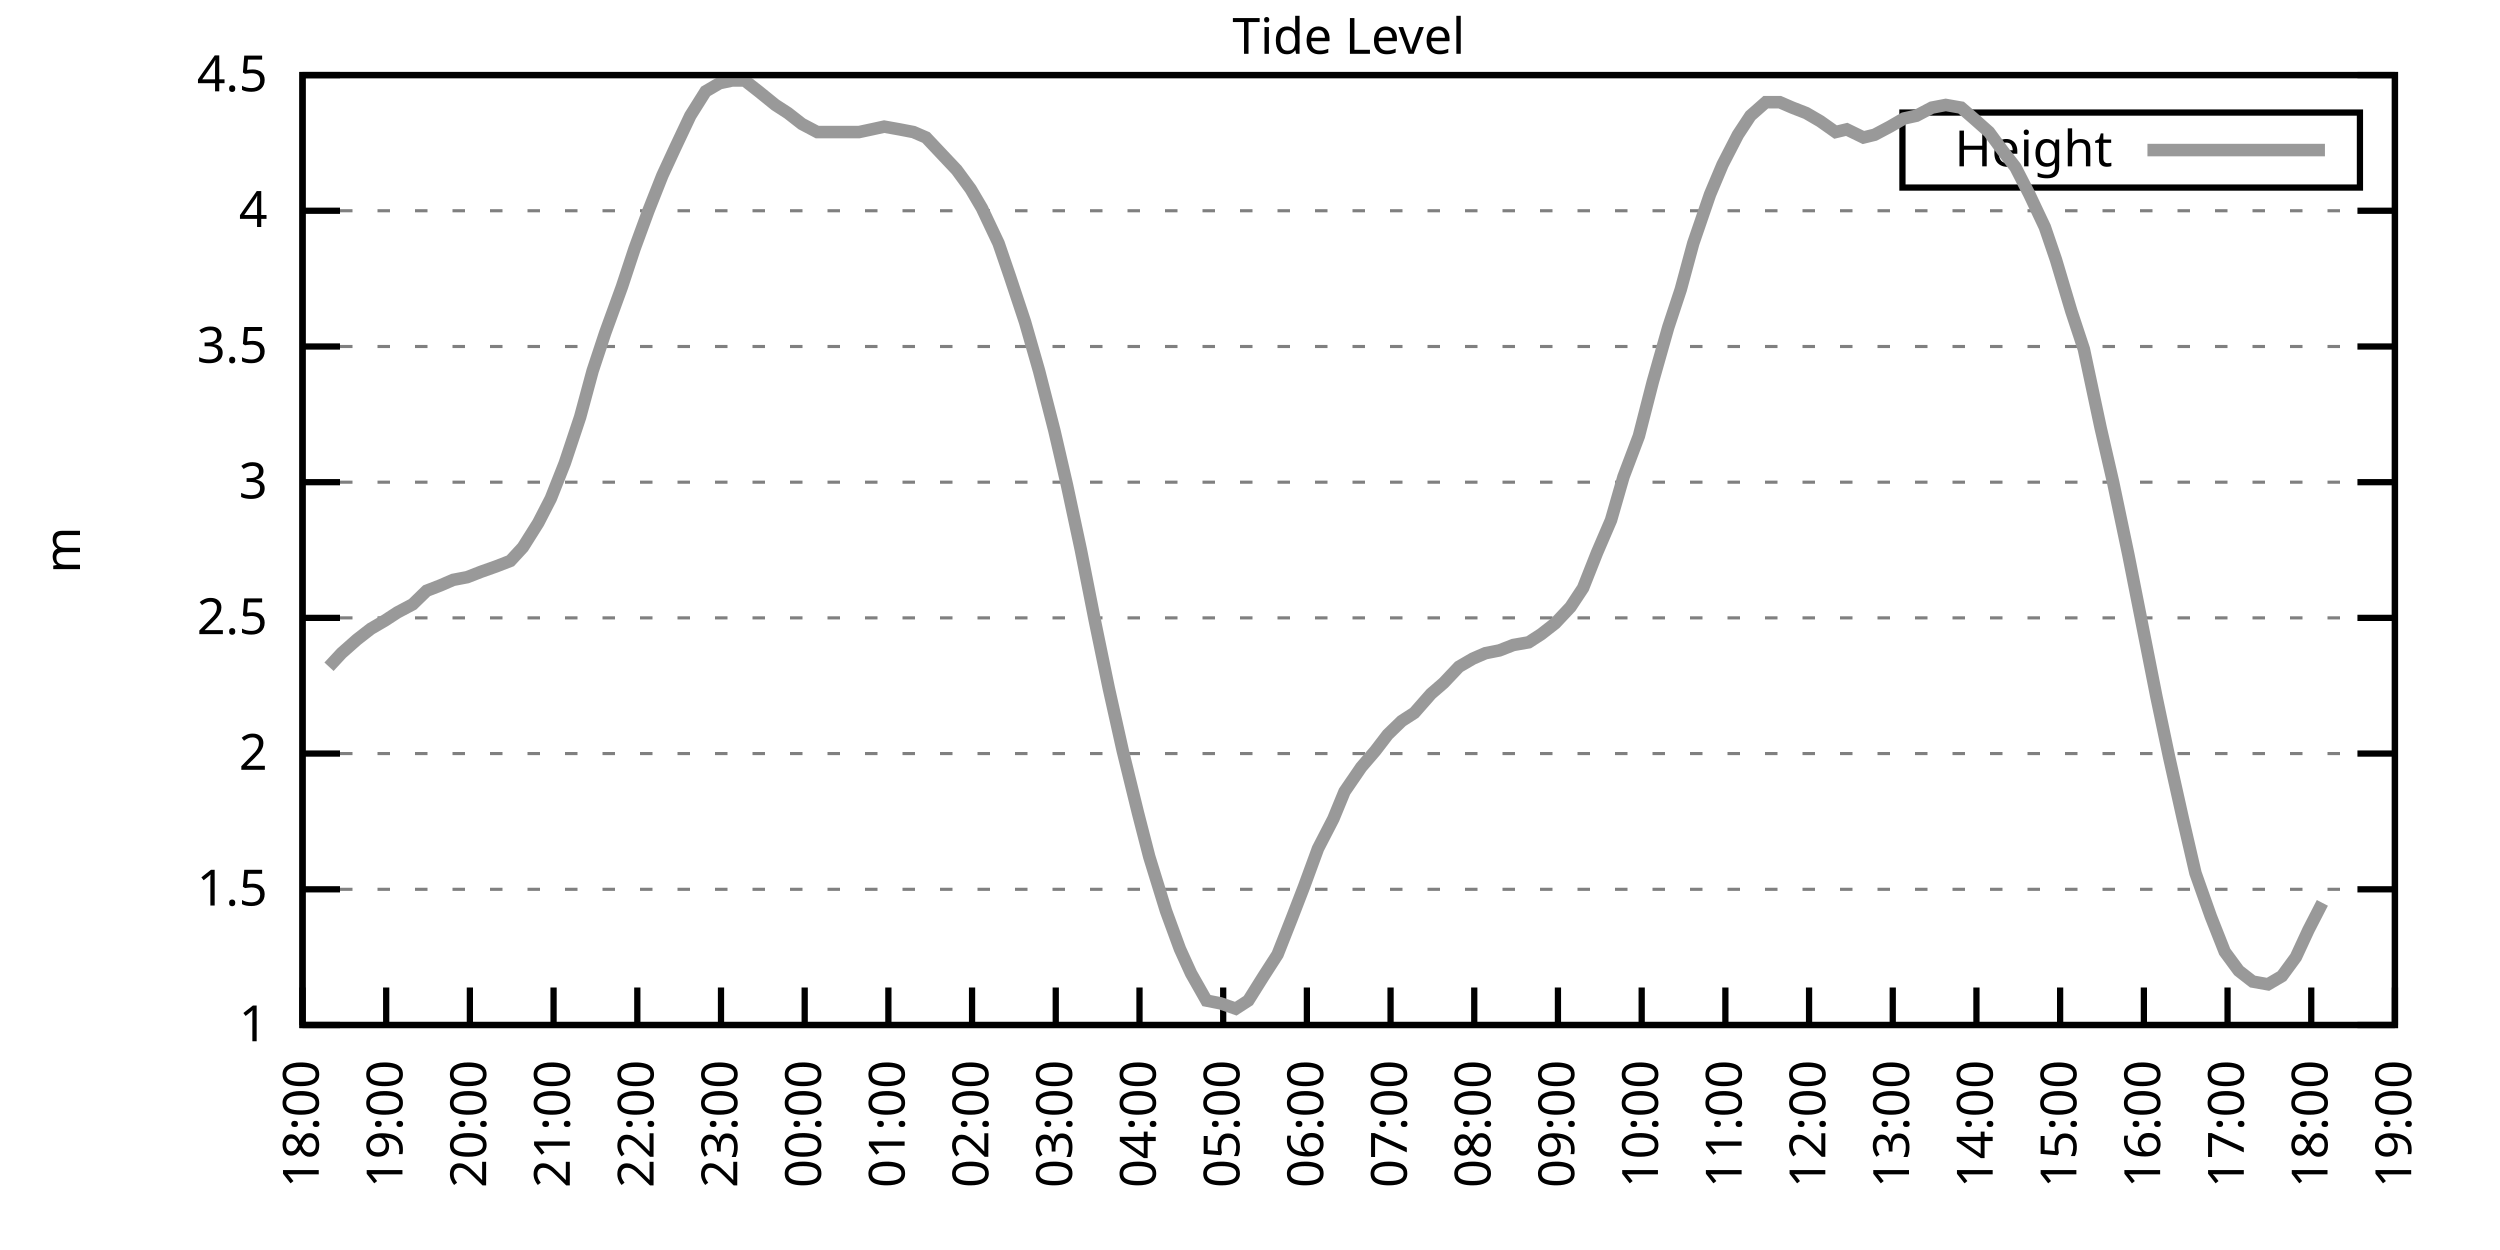
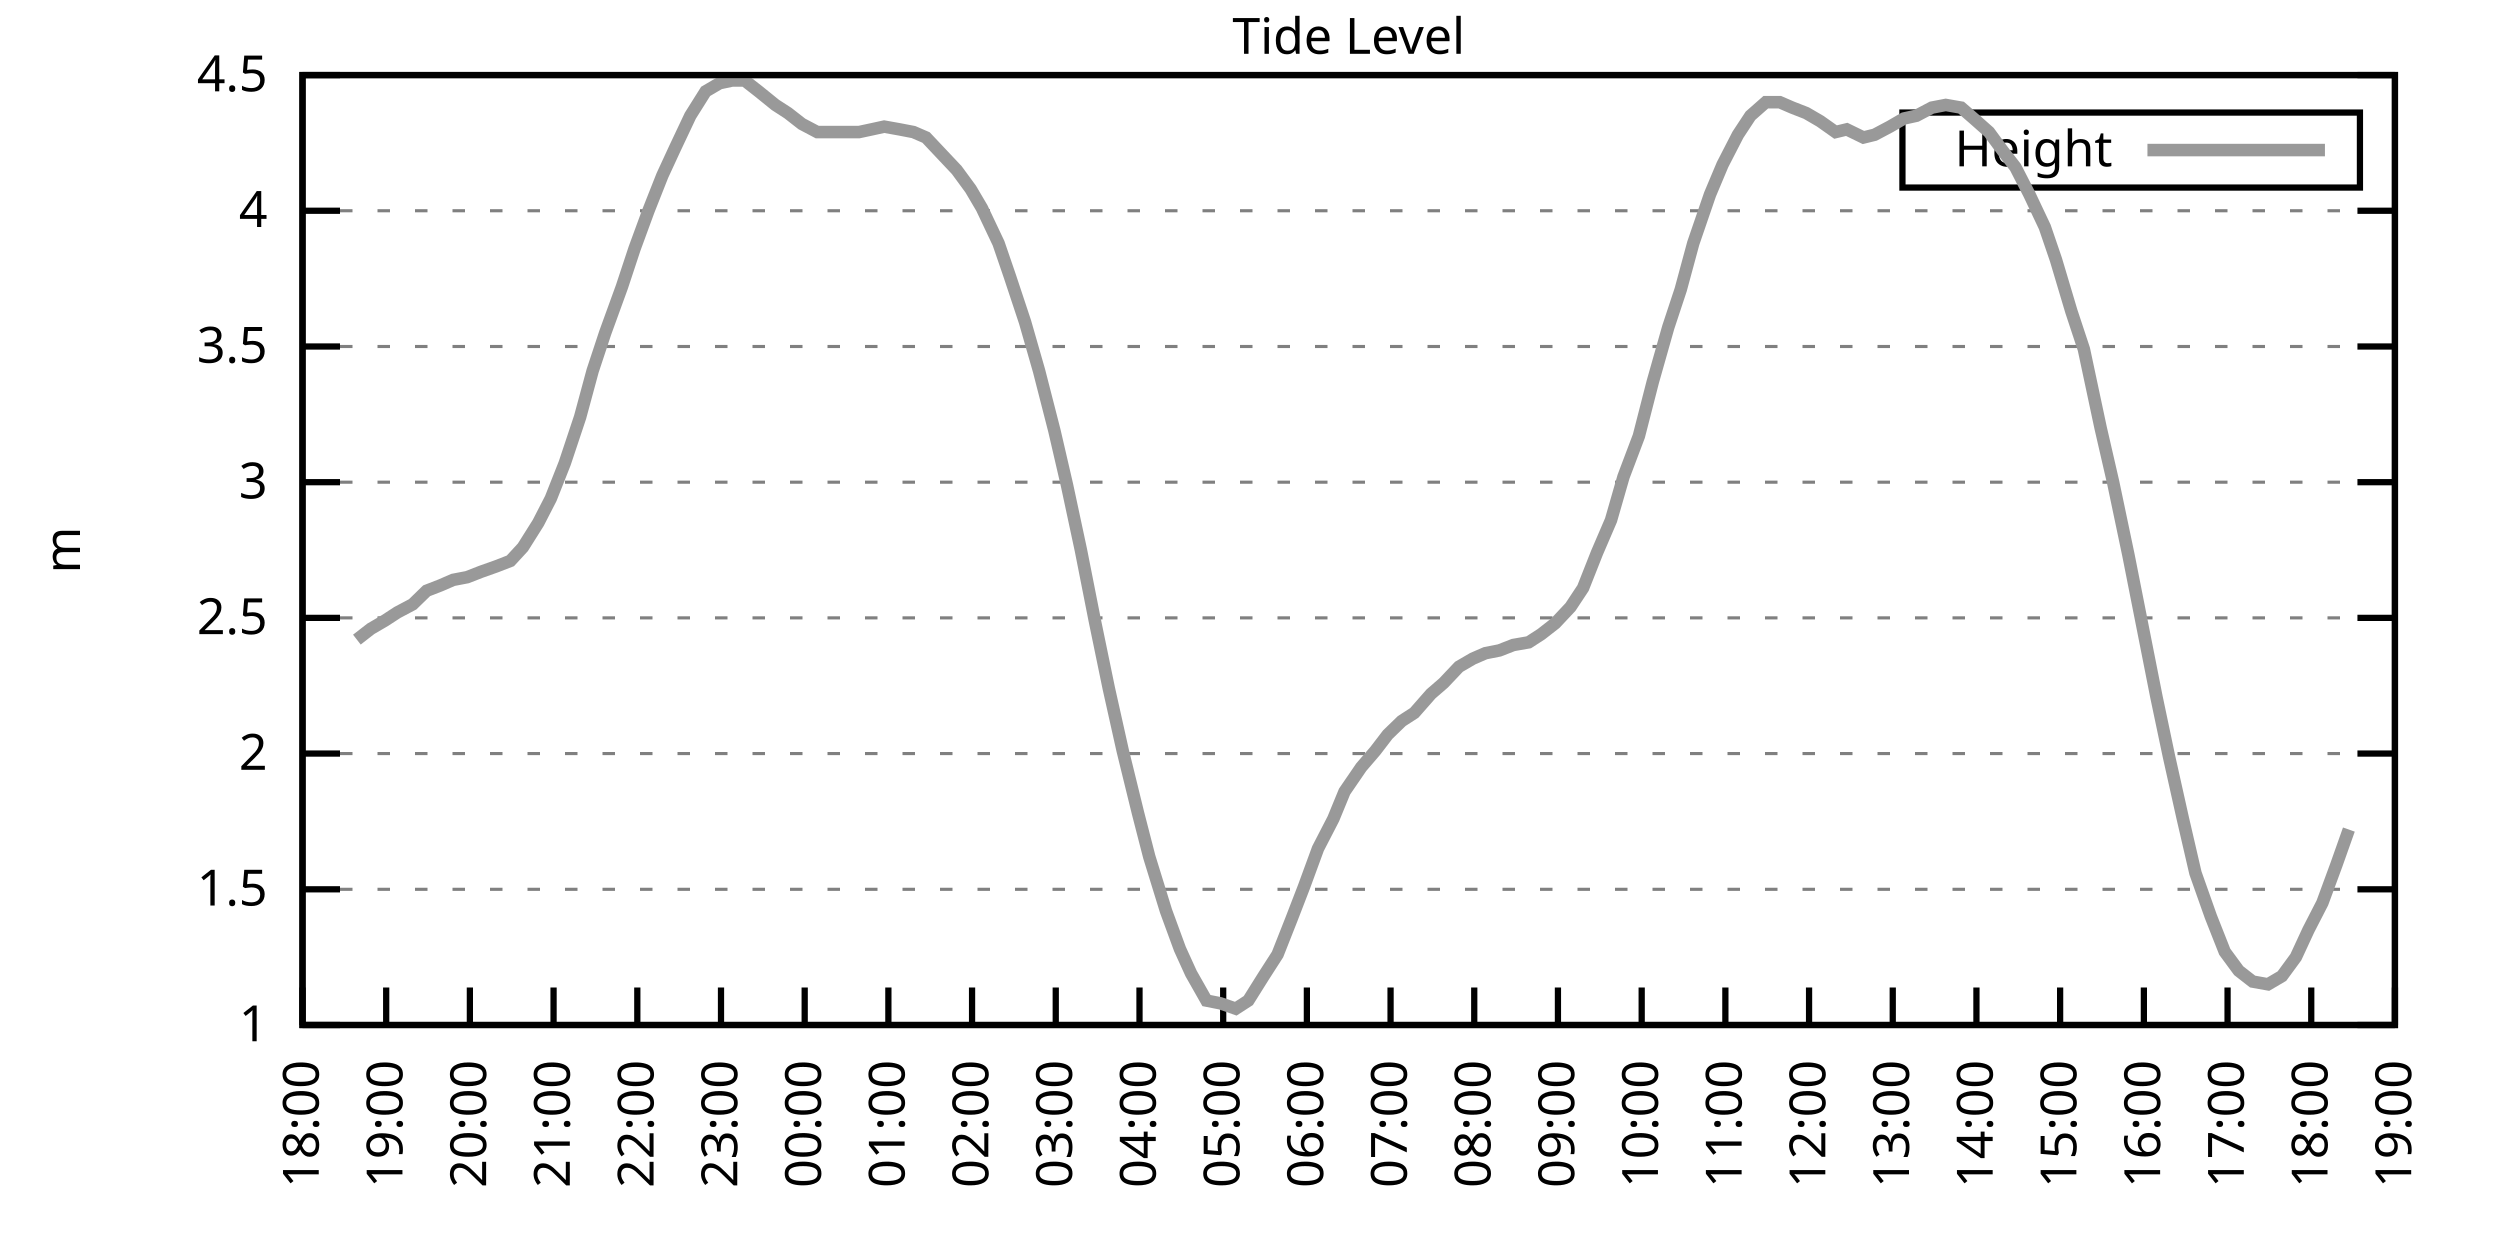
<svg xmlns="http://www.w3.org/2000/svg" xmlns:xlink="http://www.w3.org/1999/xlink" width="400" height="200" viewBox="0 0 400 200">
  <g id="gnuplot_canvas">
    <rect x="0" y="0" width="400" height="200" fill="none" />
    <defs>
      <circle id="gpDot" r="0.5" stroke-width="0.5" stroke="currentColor" />
      <path id="gpPt0" stroke-width="0.333" stroke="currentColor" d="M-1,0 h2 M0,-1 v2" />
      <path id="gpPt1" stroke-width="0.333" stroke="currentColor" d="M-1,-1 L1,1 M1,-1 L-1,1" />
      <path id="gpPt2" stroke-width="0.333" stroke="currentColor" d="M-1,0 L1,0 M0,-1 L0,1 M-1,-1 L1,1 M-1,1 L1,-1" />
      <rect id="gpPt3" stroke-width="0.333" stroke="currentColor" x="-1" y="-1" width="2" height="2" />
      <rect id="gpPt4" stroke-width="0.333" stroke="currentColor" fill="currentColor" x="-1" y="-1" width="2" height="2" />
      <circle id="gpPt5" stroke-width="0.333" stroke="currentColor" cx="0" cy="0" r="1" />
      <use xlink:href="#gpPt5" id="gpPt6" fill="currentColor" stroke="none" />
      <path id="gpPt7" stroke-width="0.333" stroke="currentColor" d="M0,-1.33 L-1.33,0.67 L1.33,0.67 z" />
      <use xlink:href="#gpPt7" id="gpPt8" fill="currentColor" stroke="none" />
      <use xlink:href="#gpPt7" id="gpPt9" stroke="currentColor" transform="rotate(180)" />
      <use xlink:href="#gpPt9" id="gpPt10" fill="currentColor" stroke="none" />
      <use xlink:href="#gpPt3" id="gpPt11" stroke="currentColor" transform="rotate(45)" />
      <use xlink:href="#gpPt11" id="gpPt12" fill="currentColor" stroke="none" />
      <path id="gpPt13" stroke-width="0.333" stroke="currentColor" d="M0,1.330 L1.265,0.411 L0.782,-1.067 L-0.782,-1.076 L-1.265,0.411 z" />
      <use xlink:href="#gpPt13" id="gpPt14" fill="currentColor" stroke="none" />
      <filter id="textbox" filterUnits="objectBoundingBox" x="0" y="0" height="1" width="1">
        <feFlood flood-color="white" flood-opacity="1" result="bgnd" />
        <feComposite in="SourceGraphic" in2="bgnd" operator="atop" />
      </filter>
      <filter id="greybox" filterUnits="objectBoundingBox" x="0" y="0" height="1" width="1">
        <feFlood flood-color="lightgrey" flood-opacity="1" result="grey" />
        <feComposite in="SourceGraphic" in2="grey" operator="atop" />
      </filter>
    </defs>
    <g fill="none" color="white" stroke="currentColor" stroke-width="1.00" stroke-linecap="butt" stroke-linejoin="miter">
</g>
    <g fill="none" color="black" stroke="currentColor" stroke-width="1.00" stroke-linecap="butt" stroke-linejoin="miter">
      <g stroke="none" shape-rendering="crispEdges">
        <polygon fill="rgb(255, 255, 255)" points="48.40,164.00 383.18,164.00 383.18,12.02 48.40,12.02 " />
      </g>
    </g>
    <g fill="none" color="black" stroke="currentColor" stroke-width="1.00" stroke-linecap="butt" stroke-linejoin="miter">
</g>
    <g fill="none" color="black" stroke="black" stroke-width="0.50" stroke-linecap="butt" stroke-linejoin="miter">
</g>
    <g fill="none" color="gray" stroke="currentColor" stroke-width="0.50" stroke-linecap="butt" stroke-linejoin="miter">
      <path stroke="gray" stroke-dasharray="2,4" class="gridline" d="M48.40,164.00 L383.19,164.00  " />
    </g>
    <g fill="none" color="gray" stroke="gray" stroke-width="1.00" stroke-linecap="butt" stroke-linejoin="miter">
</g>
    <g fill="none" color="black" stroke="currentColor" stroke-width="1.00" stroke-linecap="butt" stroke-linejoin="miter">
      <path stroke="black" d="M48.40,164.00 L54.40,164.00 M383.19,164.00 L377.19,164.00  " />
      <g transform="translate(42.80,166.60)" stroke="none" fill="black" font-family="Sans" font-size="8.00" text-anchor="end">
        <text>
          <tspan font-family="Sans"> 1</tspan>
        </text>
      </g>
    </g>
    <g fill="none" color="black" stroke="currentColor" stroke-width="1.00" stroke-linecap="butt" stroke-linejoin="miter">
</g>
    <g fill="none" color="black" stroke="black" stroke-width="0.50" stroke-linecap="butt" stroke-linejoin="miter">
</g>
    <g fill="none" color="gray" stroke="currentColor" stroke-width="0.50" stroke-linecap="butt" stroke-linejoin="miter">
      <path stroke="gray" stroke-dasharray="2,4" class="gridline" d="M48.40,142.29 L383.19,142.29  " />
    </g>
    <g fill="none" color="gray" stroke="gray" stroke-width="1.00" stroke-linecap="butt" stroke-linejoin="miter">
</g>
    <g fill="none" color="black" stroke="currentColor" stroke-width="1.00" stroke-linecap="butt" stroke-linejoin="miter">
      <path stroke="black" d="M48.40,142.29 L54.40,142.29 M383.19,142.29 L377.19,142.29  " />
      <g transform="translate(42.80,144.89)" stroke="none" fill="black" font-family="Sans" font-size="8.00" text-anchor="end">
        <text>
          <tspan font-family="Sans"> 1.5</tspan>
        </text>
      </g>
    </g>
    <g fill="none" color="black" stroke="currentColor" stroke-width="1.00" stroke-linecap="butt" stroke-linejoin="miter">
</g>
    <g fill="none" color="black" stroke="black" stroke-width="0.50" stroke-linecap="butt" stroke-linejoin="miter">
</g>
    <g fill="none" color="gray" stroke="currentColor" stroke-width="0.50" stroke-linecap="butt" stroke-linejoin="miter">
      <path stroke="gray" stroke-dasharray="2,4" class="gridline" d="M48.40,120.57 L383.19,120.57  " />
    </g>
    <g fill="none" color="gray" stroke="gray" stroke-width="1.00" stroke-linecap="butt" stroke-linejoin="miter">
</g>
    <g fill="none" color="black" stroke="currentColor" stroke-width="1.00" stroke-linecap="butt" stroke-linejoin="miter">
      <path stroke="black" d="M48.40,120.57 L54.40,120.57 M383.19,120.57 L377.19,120.57  " />
      <g transform="translate(42.80,123.17)" stroke="none" fill="black" font-family="Sans" font-size="8.00" text-anchor="end">
        <text>
          <tspan font-family="Sans"> 2</tspan>
        </text>
      </g>
    </g>
    <g fill="none" color="black" stroke="currentColor" stroke-width="1.00" stroke-linecap="butt" stroke-linejoin="miter">
</g>
    <g fill="none" color="black" stroke="black" stroke-width="0.50" stroke-linecap="butt" stroke-linejoin="miter">
</g>
    <g fill="none" color="gray" stroke="currentColor" stroke-width="0.50" stroke-linecap="butt" stroke-linejoin="miter">
      <path stroke="gray" stroke-dasharray="2,4" class="gridline" d="M48.40,98.86 L383.19,98.86  " />
    </g>
    <g fill="none" color="gray" stroke="gray" stroke-width="1.00" stroke-linecap="butt" stroke-linejoin="miter">
</g>
    <g fill="none" color="black" stroke="currentColor" stroke-width="1.00" stroke-linecap="butt" stroke-linejoin="miter">
      <path stroke="black" d="M48.40,98.86 L54.40,98.86 M383.19,98.86 L377.19,98.86  " />
      <g transform="translate(42.80,101.46)" stroke="none" fill="black" font-family="Sans" font-size="8.00" text-anchor="end">
        <text>
          <tspan font-family="Sans"> 2.5</tspan>
        </text>
      </g>
    </g>
    <g fill="none" color="black" stroke="currentColor" stroke-width="1.00" stroke-linecap="butt" stroke-linejoin="miter">
</g>
    <g fill="none" color="black" stroke="black" stroke-width="0.50" stroke-linecap="butt" stroke-linejoin="miter">
</g>
    <g fill="none" color="gray" stroke="currentColor" stroke-width="0.50" stroke-linecap="butt" stroke-linejoin="miter">
      <path stroke="gray" stroke-dasharray="2,4" class="gridline" d="M48.40,77.15 L383.19,77.15  " />
    </g>
    <g fill="none" color="gray" stroke="gray" stroke-width="1.00" stroke-linecap="butt" stroke-linejoin="miter">
</g>
    <g fill="none" color="black" stroke="currentColor" stroke-width="1.00" stroke-linecap="butt" stroke-linejoin="miter">
      <path stroke="black" d="M48.40,77.15 L54.40,77.15 M383.19,77.15 L377.19,77.15  " />
      <g transform="translate(42.80,79.75)" stroke="none" fill="black" font-family="Sans" font-size="8.00" text-anchor="end">
        <text>
          <tspan font-family="Sans"> 3</tspan>
        </text>
      </g>
    </g>
    <g fill="none" color="black" stroke="currentColor" stroke-width="1.00" stroke-linecap="butt" stroke-linejoin="miter">
</g>
    <g fill="none" color="black" stroke="black" stroke-width="0.50" stroke-linecap="butt" stroke-linejoin="miter">
</g>
    <g fill="none" color="gray" stroke="currentColor" stroke-width="0.50" stroke-linecap="butt" stroke-linejoin="miter">
      <path stroke="gray" stroke-dasharray="2,4" class="gridline" d="M48.40,55.44 L383.19,55.44  " />
    </g>
    <g fill="none" color="gray" stroke="gray" stroke-width="1.00" stroke-linecap="butt" stroke-linejoin="miter">
</g>
    <g fill="none" color="black" stroke="currentColor" stroke-width="1.00" stroke-linecap="butt" stroke-linejoin="miter">
      <path stroke="black" d="M48.40,55.44 L54.40,55.44 M383.19,55.44 L377.19,55.44  " />
      <g transform="translate(42.80,58.04)" stroke="none" fill="black" font-family="Sans" font-size="8.00" text-anchor="end">
        <text>
          <tspan font-family="Sans"> 3.5</tspan>
        </text>
      </g>
    </g>
    <g fill="none" color="black" stroke="currentColor" stroke-width="1.00" stroke-linecap="butt" stroke-linejoin="miter">
</g>
    <g fill="none" color="black" stroke="black" stroke-width="0.50" stroke-linecap="butt" stroke-linejoin="miter">
</g>
    <g fill="none" color="gray" stroke="currentColor" stroke-width="0.50" stroke-linecap="butt" stroke-linejoin="miter">
      <path stroke="gray" stroke-dasharray="2,4" class="gridline" d="M48.40,33.72 L383.19,33.72  " />
    </g>
    <g fill="none" color="gray" stroke="gray" stroke-width="1.00" stroke-linecap="butt" stroke-linejoin="miter">
</g>
    <g fill="none" color="black" stroke="currentColor" stroke-width="1.00" stroke-linecap="butt" stroke-linejoin="miter">
      <path stroke="black" d="M48.40,33.72 L54.40,33.72 M383.19,33.72 L377.19,33.72  " />
      <g transform="translate(42.80,36.32)" stroke="none" fill="black" font-family="Sans" font-size="8.00" text-anchor="end">
        <text>
          <tspan font-family="Sans"> 4</tspan>
        </text>
      </g>
    </g>
    <g fill="none" color="black" stroke="currentColor" stroke-width="1.00" stroke-linecap="butt" stroke-linejoin="miter">
</g>
    <g fill="none" color="black" stroke="black" stroke-width="0.50" stroke-linecap="butt" stroke-linejoin="miter">
</g>
    <g fill="none" color="gray" stroke="currentColor" stroke-width="0.50" stroke-linecap="butt" stroke-linejoin="miter">
      <path stroke="gray" stroke-dasharray="2,4" class="gridline" d="M48.40,12.01 L383.19,12.01  " />
    </g>
    <g fill="none" color="gray" stroke="gray" stroke-width="1.00" stroke-linecap="butt" stroke-linejoin="miter">
</g>
    <g fill="none" color="black" stroke="currentColor" stroke-width="1.00" stroke-linecap="butt" stroke-linejoin="miter">
      <path stroke="black" d="M48.40,12.01 L54.40,12.01 M383.19,12.01 L377.19,12.01  " />
      <g transform="translate(42.80,14.61)" stroke="none" fill="black" font-family="Sans" font-size="8.00" text-anchor="end">
        <text>
          <tspan font-family="Sans"> 4.5</tspan>
        </text>
      </g>
    </g>
    <g fill="none" color="black" stroke="currentColor" stroke-width="1.00" stroke-linecap="butt" stroke-linejoin="miter">
      <path stroke="black" d="M48.40,164.00 L48.40,158.00  " />
      <g transform="translate(51.00,169.60) rotate(270.00)" stroke="none" fill="black" font-family="Sans" font-size="8.00" text-anchor="end">
        <text>
          <tspan font-family="Sans">18:00</tspan>
        </text>
      </g>
    </g>
    <g fill="none" color="black" stroke="currentColor" stroke-width="1.00" stroke-linecap="butt" stroke-linejoin="miter">
      <path stroke="black" d="M61.79,164.00 L61.79,158.00  " />
      <g transform="translate(64.39,169.60) rotate(270.00)" stroke="none" fill="black" font-family="Sans" font-size="8.00" text-anchor="end">
        <text>
          <tspan font-family="Sans">19:00</tspan>
        </text>
      </g>
    </g>
    <g fill="none" color="black" stroke="currentColor" stroke-width="1.00" stroke-linecap="butt" stroke-linejoin="miter">
      <path stroke="black" d="M75.18,164.00 L75.18,158.00  " />
      <g transform="translate(77.78,169.60) rotate(270.00)" stroke="none" fill="black" font-family="Sans" font-size="8.00" text-anchor="end">
        <text>
          <tspan font-family="Sans">20:00</tspan>
        </text>
      </g>
    </g>
    <g fill="none" color="black" stroke="currentColor" stroke-width="1.00" stroke-linecap="butt" stroke-linejoin="miter">
      <path stroke="black" d="M88.57,164.00 L88.57,158.00  " />
      <g transform="translate(91.17,169.60) rotate(270.00)" stroke="none" fill="black" font-family="Sans" font-size="8.00" text-anchor="end">
        <text>
          <tspan font-family="Sans">21:00</tspan>
        </text>
      </g>
    </g>
    <g fill="none" color="black" stroke="currentColor" stroke-width="1.00" stroke-linecap="butt" stroke-linejoin="miter">
      <path stroke="black" d="M101.97,164.00 L101.97,158.00  " />
      <g transform="translate(104.57,169.60) rotate(270.00)" stroke="none" fill="black" font-family="Sans" font-size="8.00" text-anchor="end">
        <text>
          <tspan font-family="Sans">22:00</tspan>
        </text>
      </g>
    </g>
    <g fill="none" color="black" stroke="currentColor" stroke-width="1.00" stroke-linecap="butt" stroke-linejoin="miter">
      <path stroke="black" d="M115.36,164.00 L115.36,158.00  " />
      <g transform="translate(117.96,169.60) rotate(270.00)" stroke="none" fill="black" font-family="Sans" font-size="8.00" text-anchor="end">
        <text>
          <tspan font-family="Sans">23:00</tspan>
        </text>
      </g>
    </g>
    <g fill="none" color="black" stroke="currentColor" stroke-width="1.00" stroke-linecap="butt" stroke-linejoin="miter">
      <path stroke="black" d="M128.75,164.00 L128.75,158.00  " />
      <g transform="translate(131.35,169.60) rotate(270.00)" stroke="none" fill="black" font-family="Sans" font-size="8.00" text-anchor="end">
        <text>
          <tspan font-family="Sans">00:00</tspan>
        </text>
      </g>
    </g>
    <g fill="none" color="black" stroke="currentColor" stroke-width="1.00" stroke-linecap="butt" stroke-linejoin="miter">
      <path stroke="black" d="M142.14,164.00 L142.14,158.00  " />
      <g transform="translate(144.74,169.60) rotate(270.00)" stroke="none" fill="black" font-family="Sans" font-size="8.00" text-anchor="end">
        <text>
          <tspan font-family="Sans">01:00</tspan>
        </text>
      </g>
    </g>
    <g fill="none" color="black" stroke="currentColor" stroke-width="1.00" stroke-linecap="butt" stroke-linejoin="miter">
      <path stroke="black" d="M155.53,164.00 L155.53,158.00  " />
      <g transform="translate(158.13,169.60) rotate(270.00)" stroke="none" fill="black" font-family="Sans" font-size="8.00" text-anchor="end">
        <text>
          <tspan font-family="Sans">02:00</tspan>
        </text>
      </g>
    </g>
    <g fill="none" color="black" stroke="currentColor" stroke-width="1.00" stroke-linecap="butt" stroke-linejoin="miter">
      <path stroke="black" d="M168.92,164.00 L168.92,158.00  " />
      <g transform="translate(171.52,169.60) rotate(270.00)" stroke="none" fill="black" font-family="Sans" font-size="8.00" text-anchor="end">
        <text>
          <tspan font-family="Sans">03:00</tspan>
        </text>
      </g>
    </g>
    <g fill="none" color="black" stroke="currentColor" stroke-width="1.00" stroke-linecap="butt" stroke-linejoin="miter">
      <path stroke="black" d="M182.32,164.00 L182.32,158.00  " />
      <g transform="translate(184.92,169.60) rotate(270.00)" stroke="none" fill="black" font-family="Sans" font-size="8.00" text-anchor="end">
        <text>
          <tspan font-family="Sans">04:00</tspan>
        </text>
      </g>
    </g>
    <g fill="none" color="black" stroke="currentColor" stroke-width="1.00" stroke-linecap="butt" stroke-linejoin="miter">
      <path stroke="black" d="M195.71,164.00 L195.71,158.00  " />
      <g transform="translate(198.31,169.60) rotate(270.00)" stroke="none" fill="black" font-family="Sans" font-size="8.00" text-anchor="end">
        <text>
          <tspan font-family="Sans">05:00</tspan>
        </text>
      </g>
    </g>
    <g fill="none" color="black" stroke="currentColor" stroke-width="1.00" stroke-linecap="butt" stroke-linejoin="miter">
      <path stroke="black" d="M209.10,164.00 L209.10,158.00  " />
      <g transform="translate(211.70,169.60) rotate(270.00)" stroke="none" fill="black" font-family="Sans" font-size="8.00" text-anchor="end">
        <text>
          <tspan font-family="Sans">06:00</tspan>
        </text>
      </g>
    </g>
    <g fill="none" color="black" stroke="currentColor" stroke-width="1.00" stroke-linecap="butt" stroke-linejoin="miter">
      <path stroke="black" d="M222.49,164.00 L222.49,158.00  " />
      <g transform="translate(225.09,169.60) rotate(270.00)" stroke="none" fill="black" font-family="Sans" font-size="8.00" text-anchor="end">
        <text>
          <tspan font-family="Sans">07:00</tspan>
        </text>
      </g>
    </g>
    <g fill="none" color="black" stroke="currentColor" stroke-width="1.00" stroke-linecap="butt" stroke-linejoin="miter">
      <path stroke="black" d="M235.88,164.00 L235.88,158.00  " />
      <g transform="translate(238.48,169.60) rotate(270.00)" stroke="none" fill="black" font-family="Sans" font-size="8.00" text-anchor="end">
        <text>
          <tspan font-family="Sans">08:00</tspan>
        </text>
      </g>
    </g>
    <g fill="none" color="black" stroke="currentColor" stroke-width="1.00" stroke-linecap="butt" stroke-linejoin="miter">
      <path stroke="black" d="M249.27,164.00 L249.27,158.00  " />
      <g transform="translate(251.87,169.60) rotate(270.00)" stroke="none" fill="black" font-family="Sans" font-size="8.00" text-anchor="end">
        <text>
          <tspan font-family="Sans">09:00</tspan>
        </text>
      </g>
    </g>
    <g fill="none" color="black" stroke="currentColor" stroke-width="1.00" stroke-linecap="butt" stroke-linejoin="miter">
      <path stroke="black" d="M262.67,164.00 L262.67,158.00  " />
      <g transform="translate(265.27,169.60) rotate(270.00)" stroke="none" fill="black" font-family="Sans" font-size="8.00" text-anchor="end">
        <text>
          <tspan font-family="Sans">10:00</tspan>
        </text>
      </g>
    </g>
    <g fill="none" color="black" stroke="currentColor" stroke-width="1.00" stroke-linecap="butt" stroke-linejoin="miter">
      <path stroke="black" d="M276.06,164.00 L276.06,158.00  " />
      <g transform="translate(278.66,169.60) rotate(270.00)" stroke="none" fill="black" font-family="Sans" font-size="8.00" text-anchor="end">
        <text>
          <tspan font-family="Sans">11:00</tspan>
        </text>
      </g>
    </g>
    <g fill="none" color="black" stroke="currentColor" stroke-width="1.00" stroke-linecap="butt" stroke-linejoin="miter">
      <path stroke="black" d="M289.45,164.00 L289.45,158.00  " />
      <g transform="translate(292.05,169.60) rotate(270.00)" stroke="none" fill="black" font-family="Sans" font-size="8.00" text-anchor="end">
        <text>
          <tspan font-family="Sans">12:00</tspan>
        </text>
      </g>
    </g>
    <g fill="none" color="black" stroke="currentColor" stroke-width="1.00" stroke-linecap="butt" stroke-linejoin="miter">
      <path stroke="black" d="M302.84,164.00 L302.84,158.00  " />
      <g transform="translate(305.44,169.60) rotate(270.00)" stroke="none" fill="black" font-family="Sans" font-size="8.00" text-anchor="end">
        <text>
          <tspan font-family="Sans">13:00</tspan>
        </text>
      </g>
    </g>
    <g fill="none" color="black" stroke="currentColor" stroke-width="1.00" stroke-linecap="butt" stroke-linejoin="miter">
      <path stroke="black" d="M316.23,164.00 L316.23,158.00  " />
      <g transform="translate(318.83,169.60) rotate(270.00)" stroke="none" fill="black" font-family="Sans" font-size="8.00" text-anchor="end">
        <text>
          <tspan font-family="Sans">14:00</tspan>
        </text>
      </g>
    </g>
    <g fill="none" color="black" stroke="currentColor" stroke-width="1.00" stroke-linecap="butt" stroke-linejoin="miter">
      <path stroke="black" d="M329.62,164.00 L329.62,158.00  " />
      <g transform="translate(332.22,169.60) rotate(270.00)" stroke="none" fill="black" font-family="Sans" font-size="8.00" text-anchor="end">
        <text>
          <tspan font-family="Sans">15:00</tspan>
        </text>
      </g>
    </g>
    <g fill="none" color="black" stroke="currentColor" stroke-width="1.00" stroke-linecap="butt" stroke-linejoin="miter">
      <path stroke="black" d="M343.02,164.00 L343.02,158.00  " />
      <g transform="translate(345.62,169.60) rotate(270.00)" stroke="none" fill="black" font-family="Sans" font-size="8.00" text-anchor="end">
        <text>
          <tspan font-family="Sans">16:00</tspan>
        </text>
      </g>
    </g>
    <g fill="none" color="black" stroke="currentColor" stroke-width="1.00" stroke-linecap="butt" stroke-linejoin="miter">
      <path stroke="black" d="M356.41,164.00 L356.41,158.00  " />
      <g transform="translate(359.01,169.60) rotate(270.00)" stroke="none" fill="black" font-family="Sans" font-size="8.00" text-anchor="end">
        <text>
          <tspan font-family="Sans">17:00</tspan>
        </text>
      </g>
    </g>
    <g fill="none" color="black" stroke="currentColor" stroke-width="1.00" stroke-linecap="butt" stroke-linejoin="miter">
      <path stroke="black" d="M369.80,164.00 L369.80,158.00  " />
      <g transform="translate(372.40,169.60) rotate(270.00)" stroke="none" fill="black" font-family="Sans" font-size="8.00" text-anchor="end">
        <text>
          <tspan font-family="Sans">18:00</tspan>
        </text>
      </g>
    </g>
    <g fill="none" color="black" stroke="currentColor" stroke-width="1.00" stroke-linecap="butt" stroke-linejoin="miter">
      <path stroke="black" d="M383.19,164.00 L383.19,158.00  " />
      <g transform="translate(385.79,169.60) rotate(270.00)" stroke="none" fill="black" font-family="Sans" font-size="8.00" text-anchor="end">
        <text>
          <tspan font-family="Sans">19:00</tspan>
        </text>
      </g>
    </g>
    <g fill="none" color="black" stroke="currentColor" stroke-width="1.00" stroke-linecap="butt" stroke-linejoin="miter">
</g>
    <g fill="none" color="black" stroke="currentColor" stroke-width="1.00" stroke-linecap="butt" stroke-linejoin="miter">
      <path stroke="black" d="M48.40,12.01 L48.40,164.00 L383.19,164.00 L383.19,12.01 L48.40,12.01 Z  " />
    </g>
    <g fill="none" color="black" stroke="currentColor" stroke-width="1.00" stroke-linecap="butt" stroke-linejoin="miter">
</g>
    <g fill="none" color="black" stroke="currentColor" stroke-width="1.00" stroke-linecap="butt" stroke-linejoin="miter">
      <path stroke="black" d="M304.39,30.01 L304.39,18.01 L377.59,18.01 L377.59,30.01 L304.39,30.01 Z  " />
    </g>
    <g id="Tide_level_plot_1">
      <g fill="none" color="white" stroke="black" stroke-width="2.00" stroke-linecap="butt" stroke-linejoin="miter">
</g>
      <g fill="none" color="black" stroke="currentColor" stroke-width="2.00" stroke-linecap="butt" stroke-linejoin="miter">
        <g transform="translate(337.99,26.61)" stroke="none" fill="black" font-family="Sans" font-size="8.00" text-anchor="end">
          <text>
            <tspan font-family="Sans">Height</tspan>
          </text>
        </g>
      </g>
      <g fill="none" color="black" stroke="currentColor" stroke-width="2.00" stroke-linecap="butt" stroke-linejoin="miter">
-         <path stroke="rgb(153, 153, 153)" d="M343.59,24.01 L371.99,24.01 M52.64,106.68 L54.65,104.51 L57.10,102.34 L59.34,100.60 L61.57,99.30 L63.58,97.99   L66.03,96.69 L68.26,94.52 L70.50,93.65 L72.50,92.78 L74.74,92.35 L76.97,91.48 L79.42,90.61 L81.66,89.74   L83.66,87.57 L86.12,83.66 L88.13,79.75 L90.36,74.11 L92.82,66.73 L94.82,59.34 L96.83,53.26 L99.51,45.88   L101.52,39.80 L103.75,33.72 L105.98,28.08 L107.99,23.73 L110.45,18.52 L112.90,14.62 L115.13,13.31 L117.14,12.88   L119.15,12.88 L121.38,14.62 L124.06,16.79 L126.07,18.09 L128.30,19.83 L130.76,21.13 L132.77,21.13 L135.22,21.13   L137.45,21.13 L139.46,20.70 L141.47,20.26 L143.93,20.70 L146.16,21.13 L148.17,22.00 L150.62,24.60 L153.08,27.21   L155.31,30.25 L157.10,33.29 L159.77,38.93 L161.56,44.15 L164.01,51.53 L166.25,59.34 L168.70,68.90 L170.71,77.58   L172.94,88.00 L175.17,99.30 L177.41,110.15 L179.64,120.14 L182.09,130.13 L183.88,137.08 L186.56,145.76 L188.79,151.84   L190.57,155.75 L193.03,160.09 L195.26,160.53 L197.72,161.39 L199.73,160.09 L202.18,156.18 L204.41,152.71 L206.64,147.06   L208.65,141.85 L210.88,135.77 L213.34,131.00 L215.13,126.65 L217.80,122.75 L220.04,120.14 L222.04,117.53 L224.28,115.36   L226.29,114.06 L228.96,111.02 L230.97,109.28 L233.43,106.68 L235.66,105.38 L237.67,104.51 L239.90,104.07 L242.13,103.20   L244.59,102.77 L246.60,101.47 L248.83,99.73 L251.28,97.12 L253.29,94.08 L255.52,88.44 L257.76,83.23 L259.76,76.28   L262.22,69.77 L264.45,61.08 L266.91,52.40 L268.92,46.32 L270.92,38.93 L273.60,31.12 L275.61,26.34 L278.07,21.56   L280.07,18.52 L282.53,16.35 L284.76,16.35 L286.77,17.22 L289.00,18.09 L291.23,19.39 L293.69,21.13 L295.48,20.70   L298.15,22.00 L299.94,21.56 L302.39,20.26 L304.63,18.96 L306.63,18.52 L309.09,17.22 L311.32,16.79 L313.78,17.22   L315.79,18.96 L318.24,21.13 L320.47,24.17 L322.48,26.77 L324.71,31.12 L327.17,36.33 L328.95,41.54 L331.41,49.79   L333.42,55.87 L336.10,68.46 L338.10,77.15 L340.56,88.87 L342.79,100.16 L345.02,111.45 L347.03,121.01 L349.26,131.00   L351.27,139.68 L353.73,146.63 L355.96,152.28 L358.19,155.31 L360.42,157.05 L362.88,157.49 L365.11,156.18 L367.34,153.14   L369.35,148.80 L371.58,144.46  " />
+         <path stroke="rgb(153, 153, 153)" d="M343.59,24.01 L371.99,24.01 M57.10,102.34 L59.34,100.60 L61.57,99.30 L63.58,97.99 L66.03,96.69 L68.26,94.52   L70.50,93.65 L72.50,92.78 L74.74,92.35 L76.97,91.48 L79.42,90.61 L81.66,89.74 L83.66,87.57 L86.12,83.66   L88.13,79.75 L90.36,74.11 L92.82,66.73 L94.82,59.34 L96.83,53.26 L99.51,45.88 L101.52,39.80 L103.75,33.72   L105.98,28.08 L107.99,23.73 L110.45,18.52 L112.90,14.62 L115.13,13.31 L117.14,12.88 L119.15,12.88 L121.38,14.62   L124.06,16.79 L126.07,18.09 L128.30,19.83 L130.76,21.13 L132.77,21.13 L135.22,21.13 L137.45,21.13 L139.46,20.70   L141.47,20.26 L143.93,20.70 L146.16,21.13 L148.17,22.00 L150.62,24.60 L153.08,27.21 L155.31,30.25 L157.10,33.29   L159.77,38.93 L161.56,44.15 L164.01,51.53 L166.25,59.34 L168.70,68.90 L170.71,77.58 L172.94,88.00 L175.17,99.30   L177.41,110.15 L179.64,120.14 L182.09,130.13 L183.88,137.08 L186.56,145.76 L188.79,151.84 L190.57,155.75 L193.03,160.09   L195.26,160.53 L197.72,161.39 L199.73,160.09 L202.18,156.18 L204.41,152.71 L206.64,147.06 L208.65,141.85 L210.88,135.77   L213.34,131.00 L215.13,126.65 L217.80,122.75 L220.04,120.14 L222.04,117.53 L224.28,115.36 L226.29,114.06 L228.96,111.02   L230.97,109.28 L233.43,106.68 L235.66,105.38 L237.67,104.51 L239.90,104.07 L242.13,103.20 L244.59,102.77 L246.60,101.47   L248.83,99.73 L251.28,97.12 L253.29,94.08 L255.52,88.44 L257.76,83.23 L259.76,76.28 L262.22,69.77 L264.45,61.08   L266.91,52.40 L268.92,46.32 L270.92,38.93 L273.60,31.12 L275.61,26.34 L278.07,21.56 L280.07,18.52 L282.53,16.35   L284.76,16.35 L286.77,17.22 L289.00,18.09 L291.23,19.39 L293.69,21.13 L295.48,20.70 L298.15,22.00 L299.94,21.56   L302.39,20.26 L304.63,18.96 L306.63,18.52 L309.09,17.22 L311.32,16.79 L313.78,17.22 L315.79,18.96 L318.24,21.13   L320.47,24.17 L322.48,26.77 L324.71,31.12 L327.17,36.33 L328.95,41.54 L331.41,49.79 L333.42,55.87 L336.10,68.46   L338.10,77.15 L340.56,88.87 L342.79,100.16 L345.02,111.45 L347.03,121.01 L349.26,131.00 L351.27,139.68 L353.73,146.63   L355.96,152.28 L358.19,155.31 L360.42,157.05 L362.88,157.49 L365.11,156.18 L367.34,153.14 L369.35,148.80 L371.58,144.46   L373.82,138.38 L375.82,132.73  " />
      </g>
    </g>
    <g fill="none" color="black" stroke="currentColor" stroke-width="2.00" stroke-linecap="butt" stroke-linejoin="miter">
</g>
    <g fill="none" color="black" stroke="black" stroke-width="1.00" stroke-linecap="butt" stroke-linejoin="miter">
</g>
    <g fill="none" color="black" stroke="currentColor" stroke-width="1.00" stroke-linecap="butt" stroke-linejoin="miter">
      <path stroke="black" d="M48.40,12.01 L48.40,164.00 L383.19,164.00 L383.19,12.01 L48.40,12.01 Z  " />
      <g transform="translate(12.80,88.01) rotate(270.00)" stroke="none" fill="black" font-family="Sans" font-size="8.00" text-anchor="middle">
        <text>
          <tspan font-family="Sans">m</tspan>
        </text>
      </g>
    </g>
    <g fill="none" color="black" stroke="currentColor" stroke-width="1.00" stroke-linecap="butt" stroke-linejoin="miter">
</g>
    <g fill="none" color="black" stroke="currentColor" stroke-width="1.00" stroke-linecap="butt" stroke-linejoin="miter">
      <g transform="translate(215.79,8.61)" stroke="none" fill="black" font-family="Sans" font-size="8.00" text-anchor="middle">
        <text>
          <tspan font-family="Sans">Tide Level</tspan>
        </text>
      </g>
    </g>
    <g fill="none" color="black" stroke="currentColor" stroke-width="1.00" stroke-linecap="butt" stroke-linejoin="miter">
</g>
  </g>
</svg>
